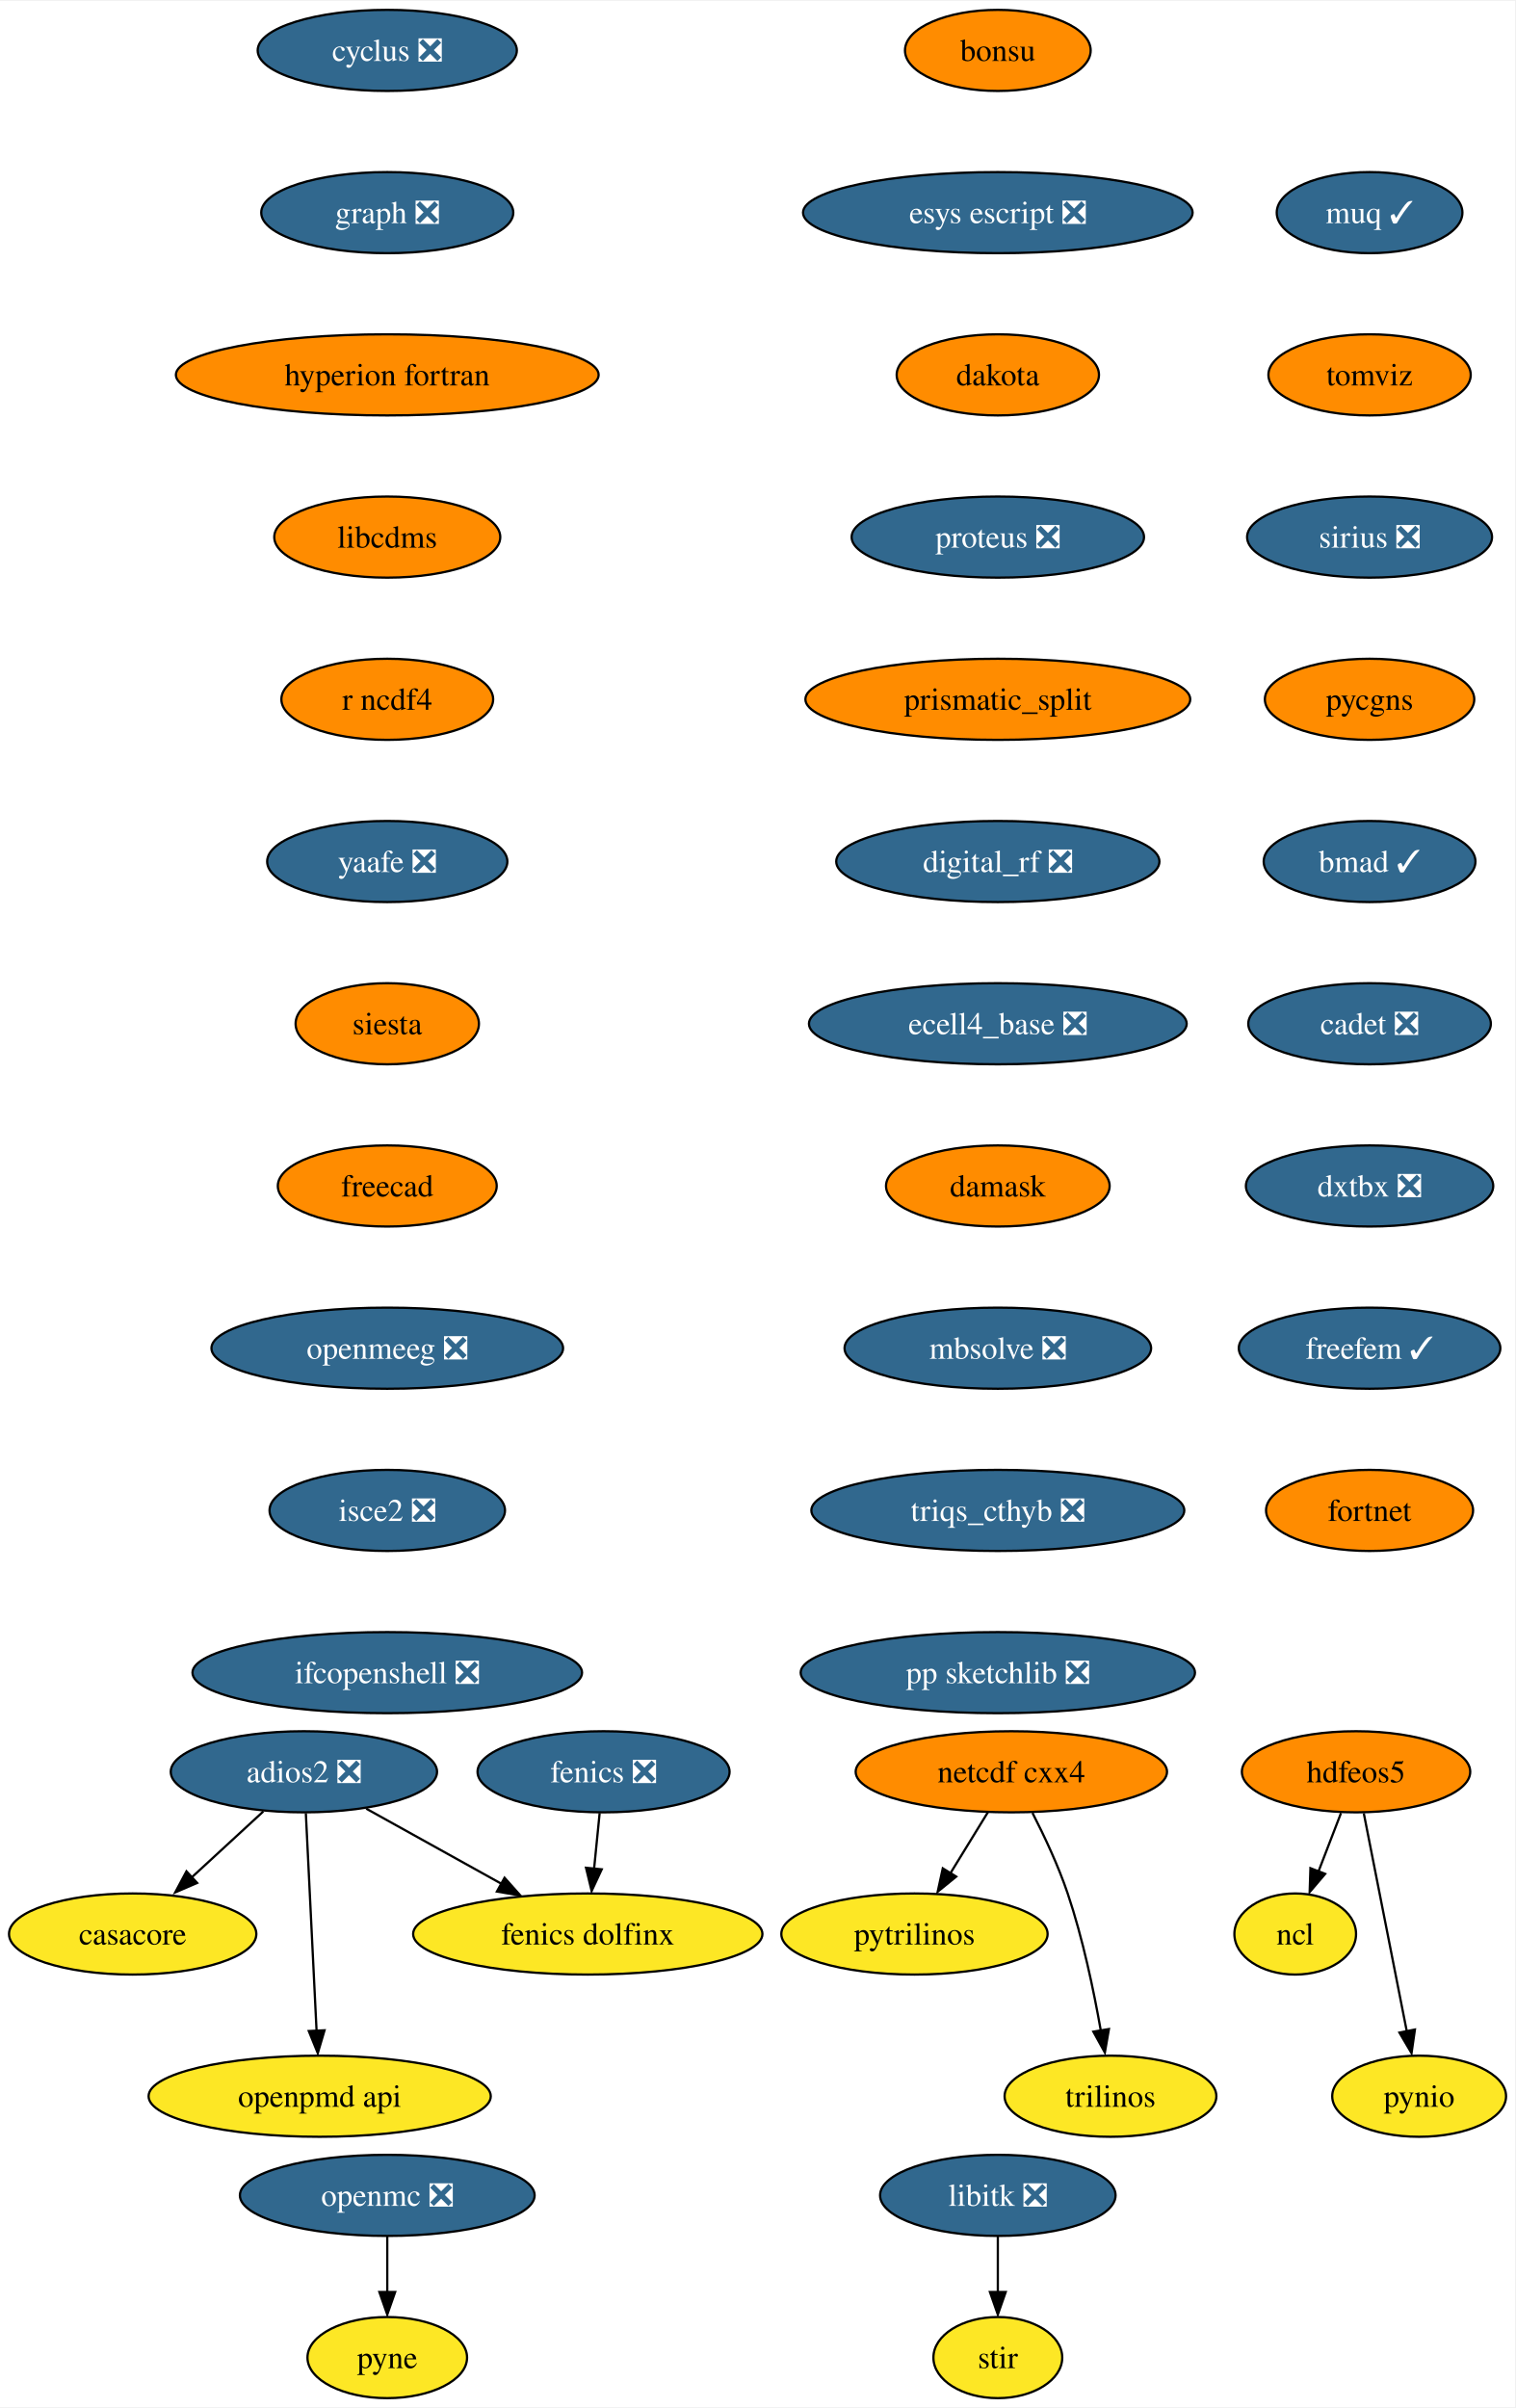
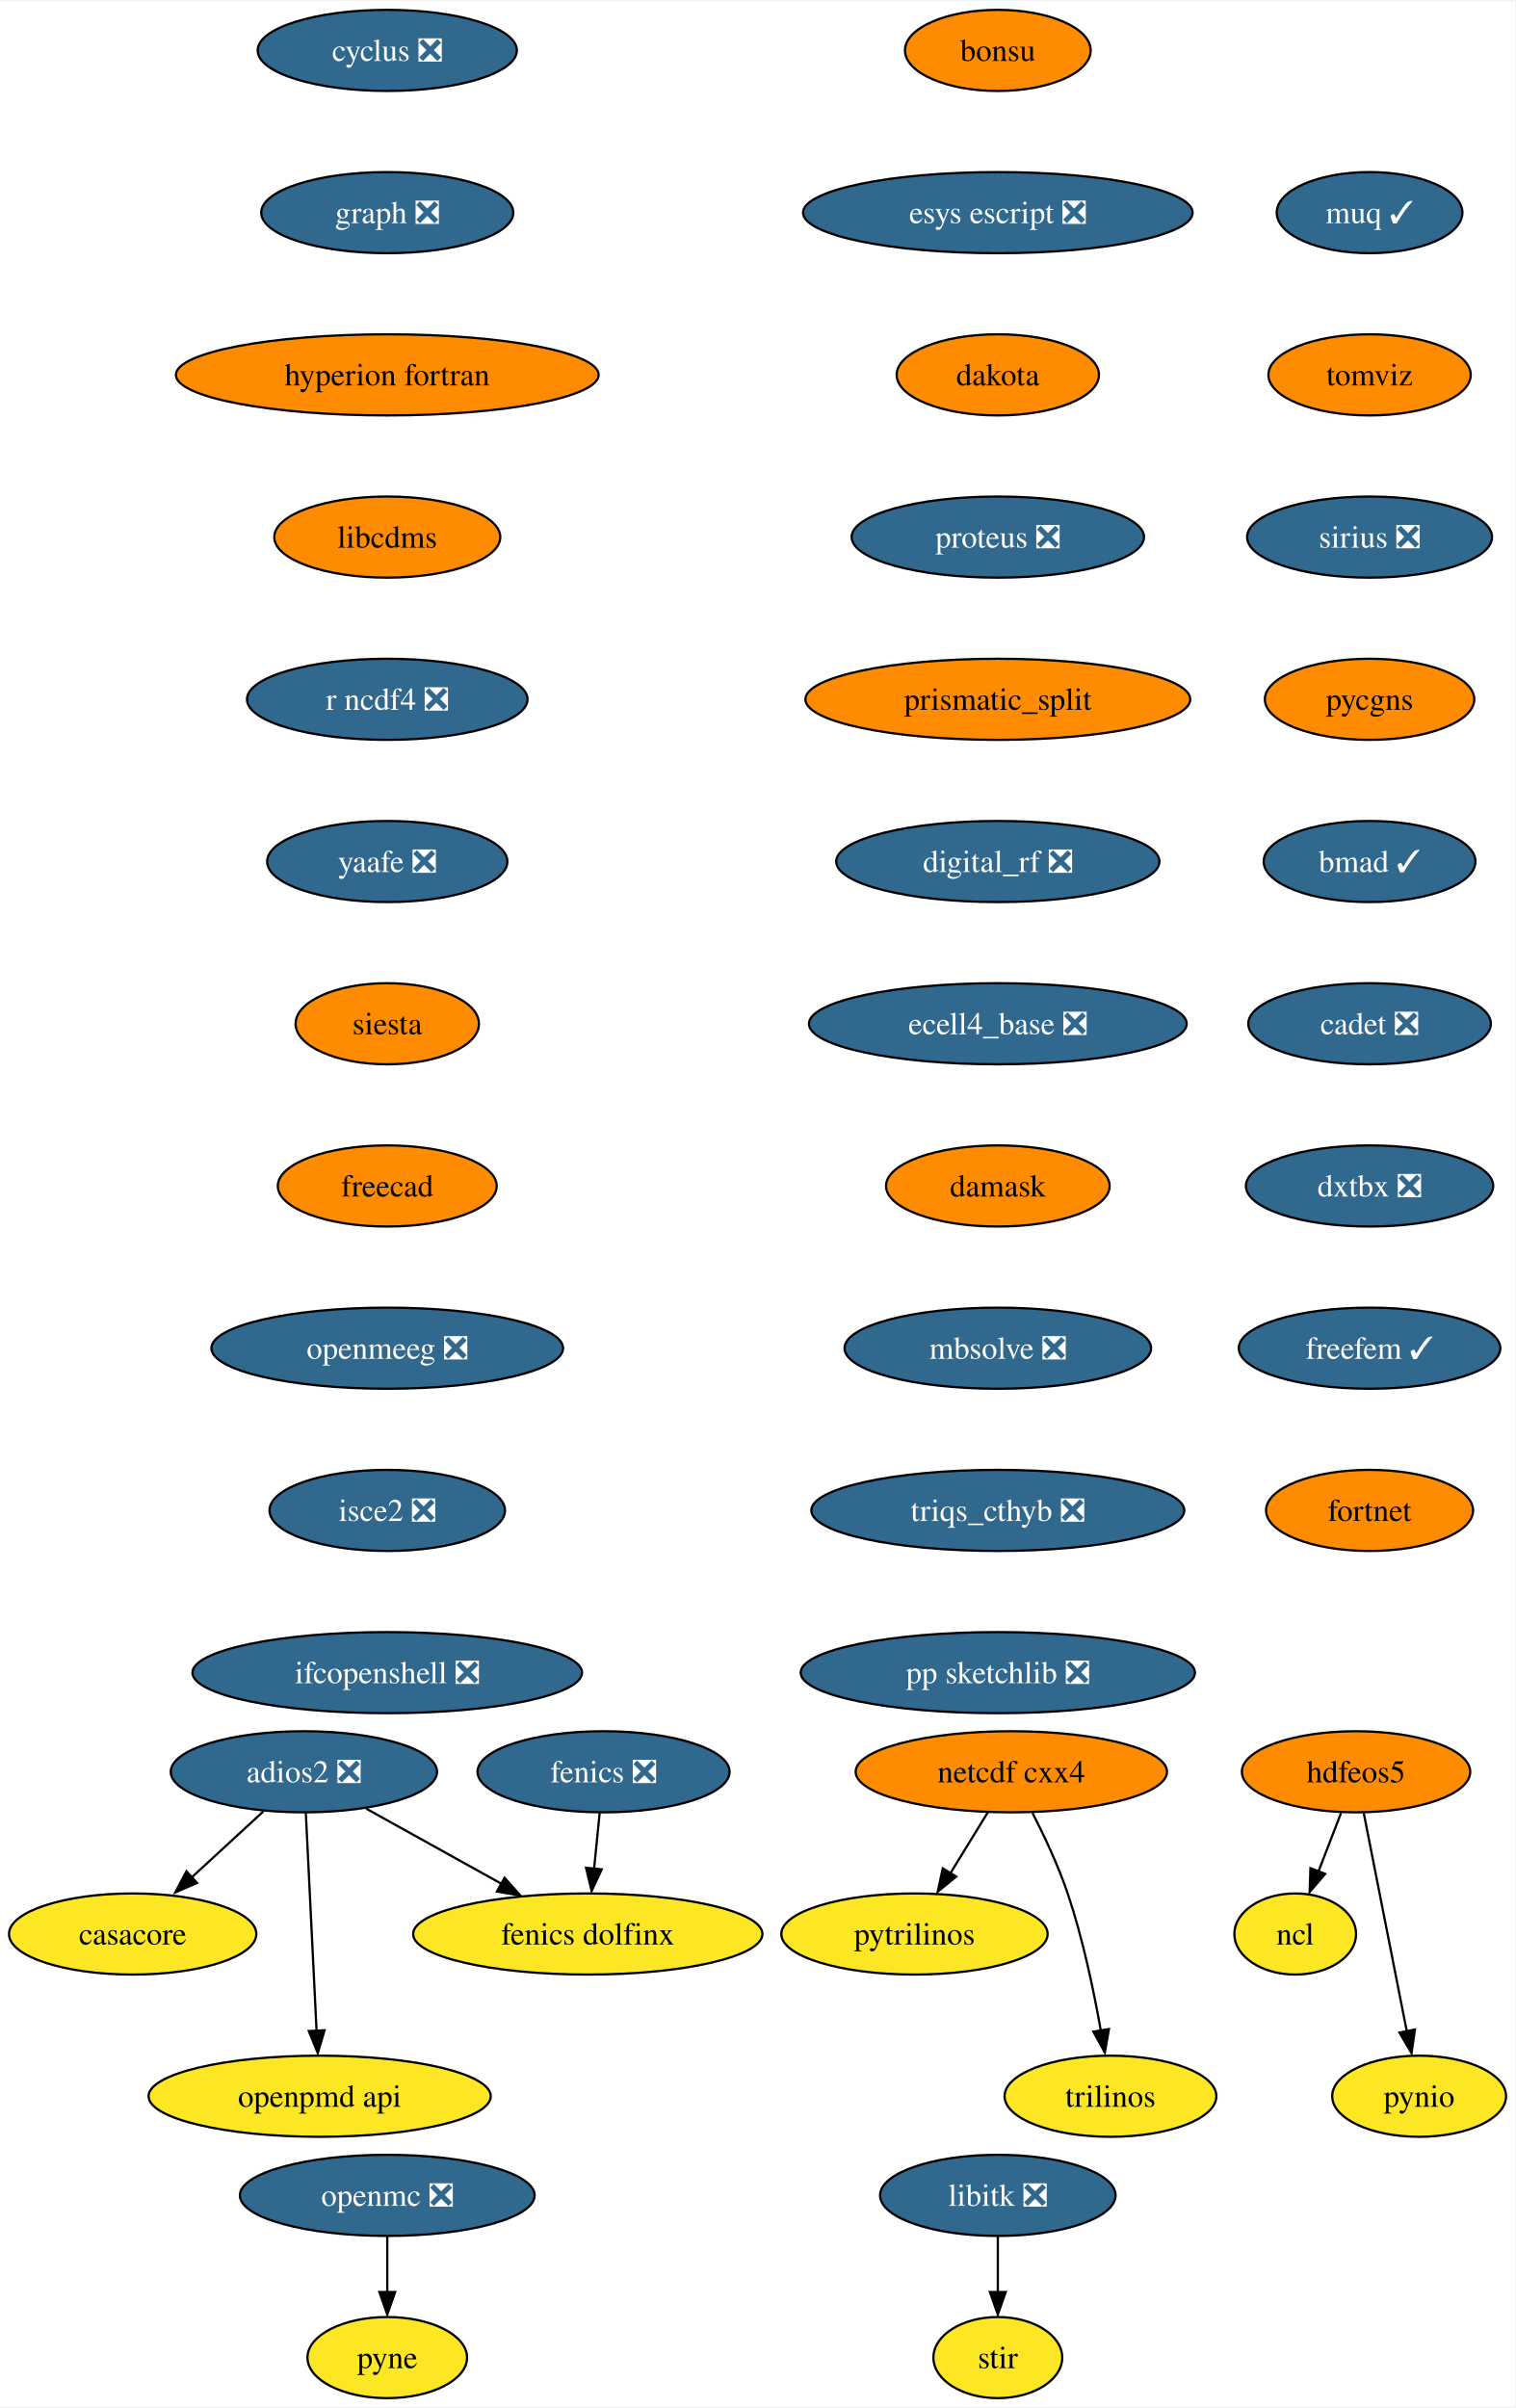
<svg xmlns="http://www.w3.org/2000/svg" xmlns:xlink="http://www.w3.org/1999/xlink" width="672pt" height="1068pt" viewBox="0.00 0.00 672.47 1068.00">
  <g id="graph0" class="graph" transform="scale(1 1) rotate(0) translate(4 1064)">
    <polygon fill="white" stroke="none" points="-4,4 -4,-1064 668.47,-1064 668.47,4 -4,4" />
    <g id="node1" class="node">
      <g id="a_node1">
        <a xlink:href="https://github.com/conda-forge/casacore-feedstock" xlink:title="casacore">
          <ellipse fill="#fde725" stroke="black" cx="54.89" cy="-206" rx="54.89" ry="18" />
          <text text-anchor="middle" x="54.89" y="-201.33" font-family="Times,serif" font-size="14.00">casacore</text>
        </a>
      </g>
    </g>
    <g id="node2" class="node">
      <g id="a_node2">
        <a xlink:href="https://github.com/conda-forge/cyclus-feedstock/pull/67" xlink:title="cyclus ❎">
          <ellipse fill="#31688e" stroke="black" cx="167.89" cy="-1042" rx="57.52" ry="18" />
          <text text-anchor="middle" x="167.89" y="-1037.33" font-family="Times,serif" font-size="14.00" fill="white">cyclus ❎</text>
        </a>
      </g>
    </g>
    <g id="node3" class="node">
      <g id="a_node3">
        <a xlink:href="https://github.com/conda-forge/graph-feedstock/pull/8" xlink:title="graph ❎">
          <ellipse fill="#31688e" stroke="black" cx="167.89" cy="-970" rx="55.94" ry="18" />
          <text text-anchor="middle" x="167.89" y="-965.33" font-family="Times,serif" font-size="14.00" fill="white">graph ❎</text>
        </a>
      </g>
    </g>
    <g id="node6" class="node">
      <g id="a_node6">
        <a xlink:href="https://github.com/conda-forge/hyperion-fortran-feedstock" xlink:title="hyperion fortran">
          <ellipse fill="#ff8c00" stroke="black" cx="167.89" cy="-898" rx="93.82" ry="18" />
          <text text-anchor="middle" x="167.89" y="-893.33" font-family="Times,serif" font-size="14.00">hyperion fortran</text>
        </a>
      </g>
    </g>
    <g id="node4" class="node">
      <g id="a_node4">
        <a xlink:href="https://github.com/conda-forge/fenics-feedstock/pull/174" xlink:title="fenics ❎">
          <ellipse fill="#31688e" stroke="black" cx="263.89" cy="-278" rx="55.94" ry="18" />
          <text text-anchor="middle" x="263.89" y="-273.32" font-family="Times,serif" font-size="14.00" fill="white">fenics ❎</text>
        </a>
      </g>
    </g>
    <g id="node5" class="node">
      <g id="a_node5">
        <a xlink:href="https://github.com/conda-forge/fenics-dolfinx-feedstock" xlink:title="fenics dolfinx">
          <ellipse fill="#fde725" stroke="black" cx="256.89" cy="-206" rx="77.52" ry="18" />
          <text text-anchor="middle" x="256.89" y="-201.33" font-family="Times,serif" font-size="14.00">fenics dolfinx</text>
        </a>
      </g>
    </g>
    <g id="edge2" class="edge">
      <path fill="none" stroke="black" d="M262.16,-259.7C261.41,-252.24 260.52,-243.32 259.69,-234.97" />
      <polygon fill="black" stroke="black" points="263.08,-234.71 258.6,-225.1 256.11,-235.4 263.08,-234.71" />
    </g>
    <g id="node10" class="node">
      <g id="a_node10">
        <a xlink:href="https://github.com/conda-forge/libcdms-feedstock" xlink:title="libcdms">
          <ellipse fill="#ff8c00" stroke="black" cx="167.89" cy="-826" rx="50.16" ry="18" />
          <text text-anchor="middle" x="167.89" y="-821.33" font-family="Times,serif" font-size="14.00">libcdms</text>
        </a>
      </g>
    </g>
    <g id="node7" class="node">
      <g id="a_node7">
        <a xlink:href="https://github.com/conda-forge/hdfeos5-feedstock" xlink:title="hdfeos5">
          <ellipse fill="#ff8c00" stroke="black" cx="597.89" cy="-278" rx="50.68" ry="18" />
          <text text-anchor="middle" x="597.89" y="-273.32" font-family="Times,serif" font-size="14.00">hdfeos5</text>
        </a>
      </g>
    </g>
    <g id="node8" class="node">
      <g id="a_node8">
        <a xlink:href="https://github.com/conda-forge/ncl-feedstock" xlink:title="ncl">
          <ellipse fill="#fde725" stroke="black" cx="570.89" cy="-206" rx="27" ry="18" />
          <text text-anchor="middle" x="570.89" y="-201.33" font-family="Times,serif" font-size="14.00">ncl</text>
        </a>
      </g>
    </g>
    <g id="edge4" class="edge">
      <path fill="none" stroke="black" d="M591.22,-259.7C588.2,-251.87 584.56,-242.44 581.2,-233.73" />
      <polygon fill="black" stroke="black" points="584.17,-232.69 577.3,-224.62 577.64,-235.21 584.17,-232.69" />
    </g>
    <g id="node9" class="node">
      <g id="a_node9">
        <a xlink:href="https://github.com/conda-forge/pynio-feedstock" xlink:title="pynio">
          <ellipse fill="#fde725" stroke="black" cx="625.89" cy="-134" rx="38.58" ry="18" />
          <text text-anchor="middle" x="625.89" y="-129.32" font-family="Times,serif" font-size="14.00">pynio</text>
        </a>
      </g>
    </g>
    <g id="edge5" class="edge">
      <path fill="none" stroke="black" d="M601.32,-259.59C606.09,-235.4 614.78,-191.36 620.44,-162.65" />
      <polygon fill="black" stroke="black" points="624.02,-163.6 622.52,-153.11 617.15,-162.24 624.02,-163.6" />
    </g>
    <g id="node11" class="node">
      <g id="a_node11">
-         <a xlink:href="https://github.com/conda-forge/r-ncdf4-feedstock" xlink:title="r ncdf4">
-           <ellipse fill="#ff8c00" stroke="black" cx="167.89" cy="-754" rx="47" ry="18" />
-           <text text-anchor="middle" x="167.89" y="-749.33" font-family="Times,serif" font-size="14.00">r ncdf4</text>
+         <a xlink:href="https://github.com/conda-forge/r-ncdf4-feedstock/pull/36" xlink:title="r ncdf4 ❎">
+           <ellipse fill="#31688e" stroke="black" cx="167.89" cy="-754" rx="62.26" ry="18" />
+           <text text-anchor="middle" x="167.89" y="-749.33" font-family="Times,serif" font-size="14.00" fill="white">r ncdf4 ❎</text>
        </a>
      </g>
    </g>
    <g id="node19" class="node">
      <g id="a_node19">
        <a xlink:href="https://github.com/conda-forge/yaafe-feedstock/pull/22" xlink:title="yaafe ❎">
          <ellipse fill="#31688e" stroke="black" cx="167.89" cy="-682" rx="53.31" ry="18" />
          <text text-anchor="middle" x="167.89" y="-677.33" font-family="Times,serif" font-size="14.00" fill="white">yaafe ❎</text>
        </a>
      </g>
    </g>
    <g id="node12" class="node">
      <g id="a_node12">
        <a xlink:href="https://github.com/conda-forge/libitk-feedstock/pull/81" xlink:title="libitk ❎">
          <ellipse fill="#31688e" stroke="black" cx="438.89" cy="-90" rx="52.26" ry="18" />
          <text text-anchor="middle" x="438.89" y="-85.33" font-family="Times,serif" font-size="14.00" fill="white">libitk ❎</text>
        </a>
      </g>
    </g>
    <g id="node13" class="node">
      <g id="a_node13">
        <a xlink:href="https://github.com/conda-forge/stir-feedstock" xlink:title="stir">
          <ellipse fill="#fde725" stroke="black" cx="438.89" cy="-18" rx="28.59" ry="18" />
          <text text-anchor="middle" x="438.89" y="-13.32" font-family="Times,serif" font-size="14.00">stir</text>
        </a>
      </g>
    </g>
    <g id="edge8" class="edge">
      <path fill="none" stroke="black" d="M438.89,-71.7C438.89,-64.24 438.89,-55.32 438.89,-46.97" />
      <polygon fill="black" stroke="black" points="442.39,-47.1 438.89,-37.1 435.39,-47.1 442.39,-47.1" />
    </g>
    <g id="node14" class="node">
      <g id="a_node14">
        <a xlink:href="https://github.com/conda-forge/netcdf-cxx4-feedstock" xlink:title="netcdf cxx4">
          <ellipse fill="#ff8c00" stroke="black" cx="444.89" cy="-278" rx="69.1" ry="18" />
          <text text-anchor="middle" x="444.89" y="-273.32" font-family="Times,serif" font-size="14.00">netcdf cxx4</text>
        </a>
      </g>
    </g>
    <g id="node15" class="node">
      <g id="a_node15">
        <a xlink:href="https://github.com/conda-forge/pytrilinos-feedstock" xlink:title="pytrilinos">
          <ellipse fill="#fde725" stroke="black" cx="401.89" cy="-206" rx="59.1" ry="18" />
          <text text-anchor="middle" x="401.89" y="-201.33" font-family="Times,serif" font-size="14.00">pytrilinos</text>
        </a>
      </g>
    </g>
    <g id="edge9" class="edge">
      <path fill="none" stroke="black" d="M434.48,-260.05C429.52,-251.97 423.47,-242.12 417.93,-233.11" />
      <polygon fill="black" stroke="black" points="420.42,-231.48 412.2,-224.79 414.46,-235.14 420.42,-231.48" />
    </g>
    <g id="node16" class="node">
      <g id="a_node16">
        <a xlink:href="https://github.com/conda-forge/trilinos-feedstock" xlink:title="trilinos">
          <ellipse fill="#fde725" stroke="black" cx="488.89" cy="-134" rx="47" ry="18" />
          <text text-anchor="middle" x="488.89" y="-129.32" font-family="Times,serif" font-size="14.00">trilinos</text>
        </a>
      </g>
    </g>
    <g id="edge10" class="edge">
      <path fill="none" stroke="black" d="M454.27,-259.75C459.48,-249.59 465.73,-236.34 469.89,-224 476.61,-204.11 481.47,-180.88 484.59,-163.15" />
      <polygon fill="black" stroke="black" points="488.2,-163.82 486.4,-153.38 481.29,-162.66 488.2,-163.82" />
    </g>
    <g id="node17" class="node">
      <g id="a_node17">
        <a xlink:href="https://github.com/conda-forge/openmc-feedstock/pull/63" xlink:title="openmc ❎">
          <ellipse fill="#31688e" stroke="black" cx="167.89" cy="-90" rx="65.41" ry="18" />
          <text text-anchor="middle" x="167.89" y="-85.33" font-family="Times,serif" font-size="14.00" fill="white">openmc ❎</text>
        </a>
      </g>
    </g>
    <g id="node18" class="node">
      <g id="a_node18">
        <a xlink:href="https://github.com/conda-forge/pyne-feedstock" xlink:title="pyne">
          <ellipse fill="#fde725" stroke="black" cx="167.89" cy="-18" rx="35.42" ry="18" />
          <text text-anchor="middle" x="167.89" y="-13.32" font-family="Times,serif" font-size="14.00">pyne</text>
        </a>
      </g>
    </g>
    <g id="edge11" class="edge">
      <path fill="none" stroke="black" d="M167.89,-71.7C167.89,-64.24 167.89,-55.32 167.89,-46.97" />
      <polygon fill="black" stroke="black" points="171.39,-47.1 167.89,-37.1 164.39,-47.1 171.39,-47.1" />
    </g>
    <g id="node20" class="node">
      <g id="a_node20">
        <a xlink:href="https://github.com/conda-forge/siesta-feedstock" xlink:title="siesta">
          <ellipse fill="#ff8c00" stroke="black" cx="167.89" cy="-610" rx="40.69" ry="18" />
          <text text-anchor="middle" x="167.89" y="-605.33" font-family="Times,serif" font-size="14.00">siesta</text>
        </a>
      </g>
    </g>
    <g id="node21" class="node">
      <g id="a_node21">
        <a xlink:href="https://github.com/conda-forge/freecad-feedstock" xlink:title="freecad">
          <ellipse fill="#ff8c00" stroke="black" cx="167.89" cy="-538" rx="48.58" ry="18" />
          <text text-anchor="middle" x="167.89" y="-533.33" font-family="Times,serif" font-size="14.00">freecad</text>
        </a>
      </g>
    </g>
    <g id="node23" class="node">
      <g id="a_node23">
        <a xlink:href="https://github.com/conda-forge/openmeeg-feedstock/pull/42" xlink:title="openmeeg ❎">
          <ellipse fill="#31688e" stroke="black" cx="167.89" cy="-466" rx="78.04" ry="18" />
          <text text-anchor="middle" x="167.89" y="-461.32" font-family="Times,serif" font-size="14.00" fill="white">openmeeg ❎</text>
        </a>
      </g>
    </g>
    <g id="node22" class="node">
      <g id="a_node22">
        <a xlink:href="https://github.com/conda-forge/openpmd-api-feedstock" xlink:title="openpmd api">
          <ellipse fill="#fde725" stroke="black" cx="137.89" cy="-134" rx="75.94" ry="18" />
          <text text-anchor="middle" x="137.89" y="-129.32" font-family="Times,serif" font-size="14.00">openpmd api</text>
        </a>
      </g>
    </g>
    <g id="node24" class="node">
      <g id="a_node24">
        <a xlink:href="https://github.com/conda-forge/isce2-feedstock/pull/62" xlink:title="isce2 ❎">
          <ellipse fill="#31688e" stroke="black" cx="167.89" cy="-394" rx="52.26" ry="18" />
          <text text-anchor="middle" x="167.89" y="-389.32" font-family="Times,serif" font-size="14.00" fill="white">isce2 ❎</text>
        </a>
      </g>
    </g>
    <g id="node25" class="node">
      <g id="a_node25">
        <a xlink:href="https://github.com/conda-forge/ifcopenshell-feedstock/pull/27" xlink:title="ifcopenshell ❎">
          <ellipse fill="#31688e" stroke="black" cx="167.89" cy="-322" rx="86.46" ry="18" />
          <text text-anchor="middle" x="167.89" y="-317.32" font-family="Times,serif" font-size="14.00" fill="white">ifcopenshell ❎</text>
        </a>
      </g>
    </g>
    <g id="node26" class="node">
      <g id="a_node26">
        <a xlink:href="https://github.com/conda-forge/adios2-feedstock/pull/70" xlink:title="adios2 ❎">
          <ellipse fill="#31688e" stroke="black" cx="130.89" cy="-278" rx="59.1" ry="18" />
          <text text-anchor="middle" x="130.89" y="-273.32" font-family="Times,serif" font-size="14.00" fill="white">adios2 ❎</text>
        </a>
      </g>
    </g>
    <g id="edge18" class="edge">
      <path fill="none" stroke="black" d="M112.88,-260.41C103.32,-251.61 91.4,-240.63 80.86,-230.92" />
      <polygon fill="black" stroke="black" points="83.5,-228.67 73.77,-224.47 78.76,-233.82 83.5,-228.67" />
    </g>
    <g id="edge19" class="edge">
      <path fill="none" stroke="black" d="M158.54,-261.64C176.14,-251.86 199.18,-239.06 218.54,-228.31" />
      <polygon fill="black" stroke="black" points="219.95,-230.97 226.99,-223.06 216.55,-224.85 219.95,-230.97" />
    </g>
    <g id="edge20" class="edge">
      <path fill="none" stroke="black" d="M131.75,-259.59C132.94,-235.5 135.09,-191.75 136.51,-163.03" />
      <polygon fill="black" stroke="black" points="140.05,-163.27 137.05,-153.11 133.06,-162.93 140.05,-163.27" />
    </g>
    <g id="node27" class="node">
      <g id="a_node27">
        <a xlink:href="https://github.com/conda-forge/bonsu-feedstock" xlink:title="bonsu">
          <ellipse fill="#ff8c00" stroke="black" cx="438.89" cy="-1042" rx="41.21" ry="18" />
          <text text-anchor="middle" x="438.89" y="-1037.33" font-family="Times,serif" font-size="14.00">bonsu</text>
        </a>
      </g>
    </g>
    <g id="node28" class="node">
      <g id="a_node28">
        <a xlink:href="https://github.com/conda-forge/esys-escript-feedstock/pull/61" xlink:title="esys escript ❎">
          <ellipse fill="#31688e" stroke="black" cx="438.89" cy="-970" rx="86.46" ry="18" />
          <text text-anchor="middle" x="438.89" y="-965.33" font-family="Times,serif" font-size="14.00" fill="white">esys escript ❎</text>
        </a>
      </g>
    </g>
    <g id="node29" class="node">
      <g id="a_node29">
        <a xlink:href="https://github.com/conda-forge/dakota-feedstock" xlink:title="dakota">
          <ellipse fill="#ff8c00" stroke="black" cx="438.89" cy="-898" rx="44.9" ry="18" />
          <text text-anchor="middle" x="438.89" y="-893.33" font-family="Times,serif" font-size="14.00">dakota</text>
        </a>
      </g>
    </g>
    <g id="node30" class="node">
      <g id="a_node30">
        <a xlink:href="https://github.com/conda-forge/proteus-feedstock/pull/53" xlink:title="proteus ❎">
          <ellipse fill="#31688e" stroke="black" cx="438.89" cy="-826" rx="64.89" ry="18" />
          <text text-anchor="middle" x="438.89" y="-821.33" font-family="Times,serif" font-size="14.00" fill="white">proteus ❎</text>
        </a>
      </g>
    </g>
    <g id="node31" class="node">
      <g id="a_node31">
        <a xlink:href="https://github.com/conda-forge/prismatic_split-feedstock" xlink:title="prismatic_split">
          <ellipse fill="#ff8c00" stroke="black" cx="438.89" cy="-754" rx="85.41" ry="18" />
          <text text-anchor="middle" x="438.89" y="-749.33" font-family="Times,serif" font-size="14.00">prismatic_split</text>
        </a>
      </g>
    </g>
    <g id="node32" class="node">
      <g id="a_node32">
        <a xlink:href="https://github.com/conda-forge/digital_rf-feedstock/pull/25" xlink:title="digital_rf ❎">
          <ellipse fill="#31688e" stroke="black" cx="438.89" cy="-682" rx="71.73" ry="18" />
          <text text-anchor="middle" x="438.89" y="-677.33" font-family="Times,serif" font-size="14.00" fill="white">digital_rf ❎</text>
        </a>
      </g>
    </g>
    <g id="node33" class="node">
      <g id="a_node33">
        <a xlink:href="https://github.com/conda-forge/ecell4_base-feedstock/pull/22" xlink:title="ecell4_base ❎">
          <ellipse fill="#31688e" stroke="black" cx="438.89" cy="-610" rx="83.83" ry="18" />
          <text text-anchor="middle" x="438.89" y="-605.33" font-family="Times,serif" font-size="14.00" fill="white">ecell4_base ❎</text>
        </a>
      </g>
    </g>
    <g id="node34" class="node">
      <g id="a_node34">
        <a xlink:href="https://github.com/conda-forge/damask-feedstock" xlink:title="damask">
          <ellipse fill="#ff8c00" stroke="black" cx="438.89" cy="-538" rx="49.63" ry="18" />
          <text text-anchor="middle" x="438.89" y="-533.33" font-family="Times,serif" font-size="14.00">damask</text>
        </a>
      </g>
    </g>
    <g id="node35" class="node">
      <g id="a_node35">
        <a xlink:href="https://github.com/conda-forge/mbsolve-feedstock/pull/14" xlink:title="mbsolve ❎">
          <ellipse fill="#31688e" stroke="black" cx="438.89" cy="-466" rx="68.04" ry="18" />
          <text text-anchor="middle" x="438.89" y="-461.32" font-family="Times,serif" font-size="14.00" fill="white">mbsolve ❎</text>
        </a>
      </g>
    </g>
    <g id="node36" class="node">
      <g id="a_node36">
        <a xlink:href="https://github.com/conda-forge/triqs_cthyb-feedstock/pull/29" xlink:title="triqs_cthyb ❎">
          <ellipse fill="#31688e" stroke="black" cx="438.89" cy="-394" rx="82.77" ry="18" />
          <text text-anchor="middle" x="438.89" y="-389.32" font-family="Times,serif" font-size="14.00" fill="white">triqs_cthyb ❎</text>
        </a>
      </g>
    </g>
    <g id="node37" class="node">
      <g id="a_node37">
        <a xlink:href="https://github.com/conda-forge/pp-sketchlib-feedstock/pull/38" xlink:title="pp sketchlib ❎">
          <ellipse fill="#31688e" stroke="black" cx="438.89" cy="-322" rx="87.51" ry="18" />
          <text text-anchor="middle" x="438.89" y="-317.32" font-family="Times,serif" font-size="14.00" fill="white">pp sketchlib ❎</text>
        </a>
      </g>
    </g>
    <g id="node38" class="node">
      <g id="a_node38">
        <a xlink:href="https://github.com/conda-forge/muq-feedstock/pull/31" xlink:title="muq ✓">
          <ellipse fill="#31688e" stroke="black" cx="603.89" cy="-970" rx="41.21" ry="18" />
          <text text-anchor="middle" x="603.89" y="-965.33" font-family="Times,serif" font-size="14.00" fill="white">muq ✓</text>
        </a>
      </g>
    </g>
    <g id="node39" class="node">
      <g id="a_node39">
        <a xlink:href="https://github.com/conda-forge/tomviz-feedstock" xlink:title="tomviz">
          <ellipse fill="#ff8c00" stroke="black" cx="603.89" cy="-898" rx="44.9" ry="18" />
          <text text-anchor="middle" x="603.89" y="-893.33" font-family="Times,serif" font-size="14.00">tomviz</text>
        </a>
      </g>
    </g>
    <g id="node40" class="node">
      <g id="a_node40">
        <a xlink:href="https://github.com/conda-forge/sirius-feedstock/pull/19" xlink:title="sirius ❎">
          <ellipse fill="#31688e" stroke="black" cx="603.89" cy="-826" rx="54.36" ry="18" />
          <text text-anchor="middle" x="603.89" y="-821.33" font-family="Times,serif" font-size="14.00" fill="white">sirius ❎</text>
        </a>
      </g>
    </g>
    <g id="node41" class="node">
      <g id="a_node41">
        <a xlink:href="https://github.com/conda-forge/pycgns-feedstock" xlink:title="pycgns">
          <ellipse fill="#ff8c00" stroke="black" cx="603.89" cy="-754" rx="46.47" ry="18" />
          <text text-anchor="middle" x="603.89" y="-749.33" font-family="Times,serif" font-size="14.00">pycgns</text>
        </a>
      </g>
    </g>
    <g id="node42" class="node">
      <g id="a_node42">
        <a xlink:href="https://github.com/conda-forge/bmad-feedstock/pull/200" xlink:title="bmad ✓">
          <ellipse fill="#31688e" stroke="black" cx="603.89" cy="-682" rx="47" ry="18" />
          <text text-anchor="middle" x="603.89" y="-677.33" font-family="Times,serif" font-size="14.00" fill="white">bmad ✓</text>
        </a>
      </g>
    </g>
    <g id="node43" class="node">
      <g id="a_node43">
        <a xlink:href="https://github.com/conda-forge/cadet-feedstock/pull/8" xlink:title="cadet ❎">
          <ellipse fill="#31688e" stroke="black" cx="603.89" cy="-610" rx="53.84" ry="18" />
          <text text-anchor="middle" x="603.89" y="-605.33" font-family="Times,serif" font-size="14.00" fill="white">cadet ❎</text>
        </a>
      </g>
    </g>
    <g id="node44" class="node">
      <g id="a_node44">
        <a xlink:href="https://github.com/conda-forge/dxtbx-feedstock/pull/33" xlink:title="dxtbx ❎">
          <ellipse fill="#31688e" stroke="black" cx="603.89" cy="-538" rx="54.89" ry="18" />
          <text text-anchor="middle" x="603.89" y="-533.33" font-family="Times,serif" font-size="14.00" fill="white">dxtbx ❎</text>
        </a>
      </g>
    </g>
    <g id="node45" class="node">
      <g id="a_node45">
        <a xlink:href="https://github.com/conda-forge/freefem-feedstock/pull/3" xlink:title="freefem ✓">
          <ellipse fill="#31688e" stroke="black" cx="603.89" cy="-466" rx="58.05" ry="18" />
          <text text-anchor="middle" x="603.89" y="-461.32" font-family="Times,serif" font-size="14.00" fill="white">freefem ✓</text>
        </a>
      </g>
    </g>
    <g id="node46" class="node">
      <g id="a_node46">
        <a xlink:href="https://github.com/conda-forge/fortnet-feedstock" xlink:title="fortnet">
          <ellipse fill="#ff8c00" stroke="black" cx="603.89" cy="-394" rx="45.95" ry="18" />
          <text text-anchor="middle" x="603.89" y="-389.32" font-family="Times,serif" font-size="14.00">fortnet</text>
        </a>
      </g>
    </g>
  </g>
</svg>
